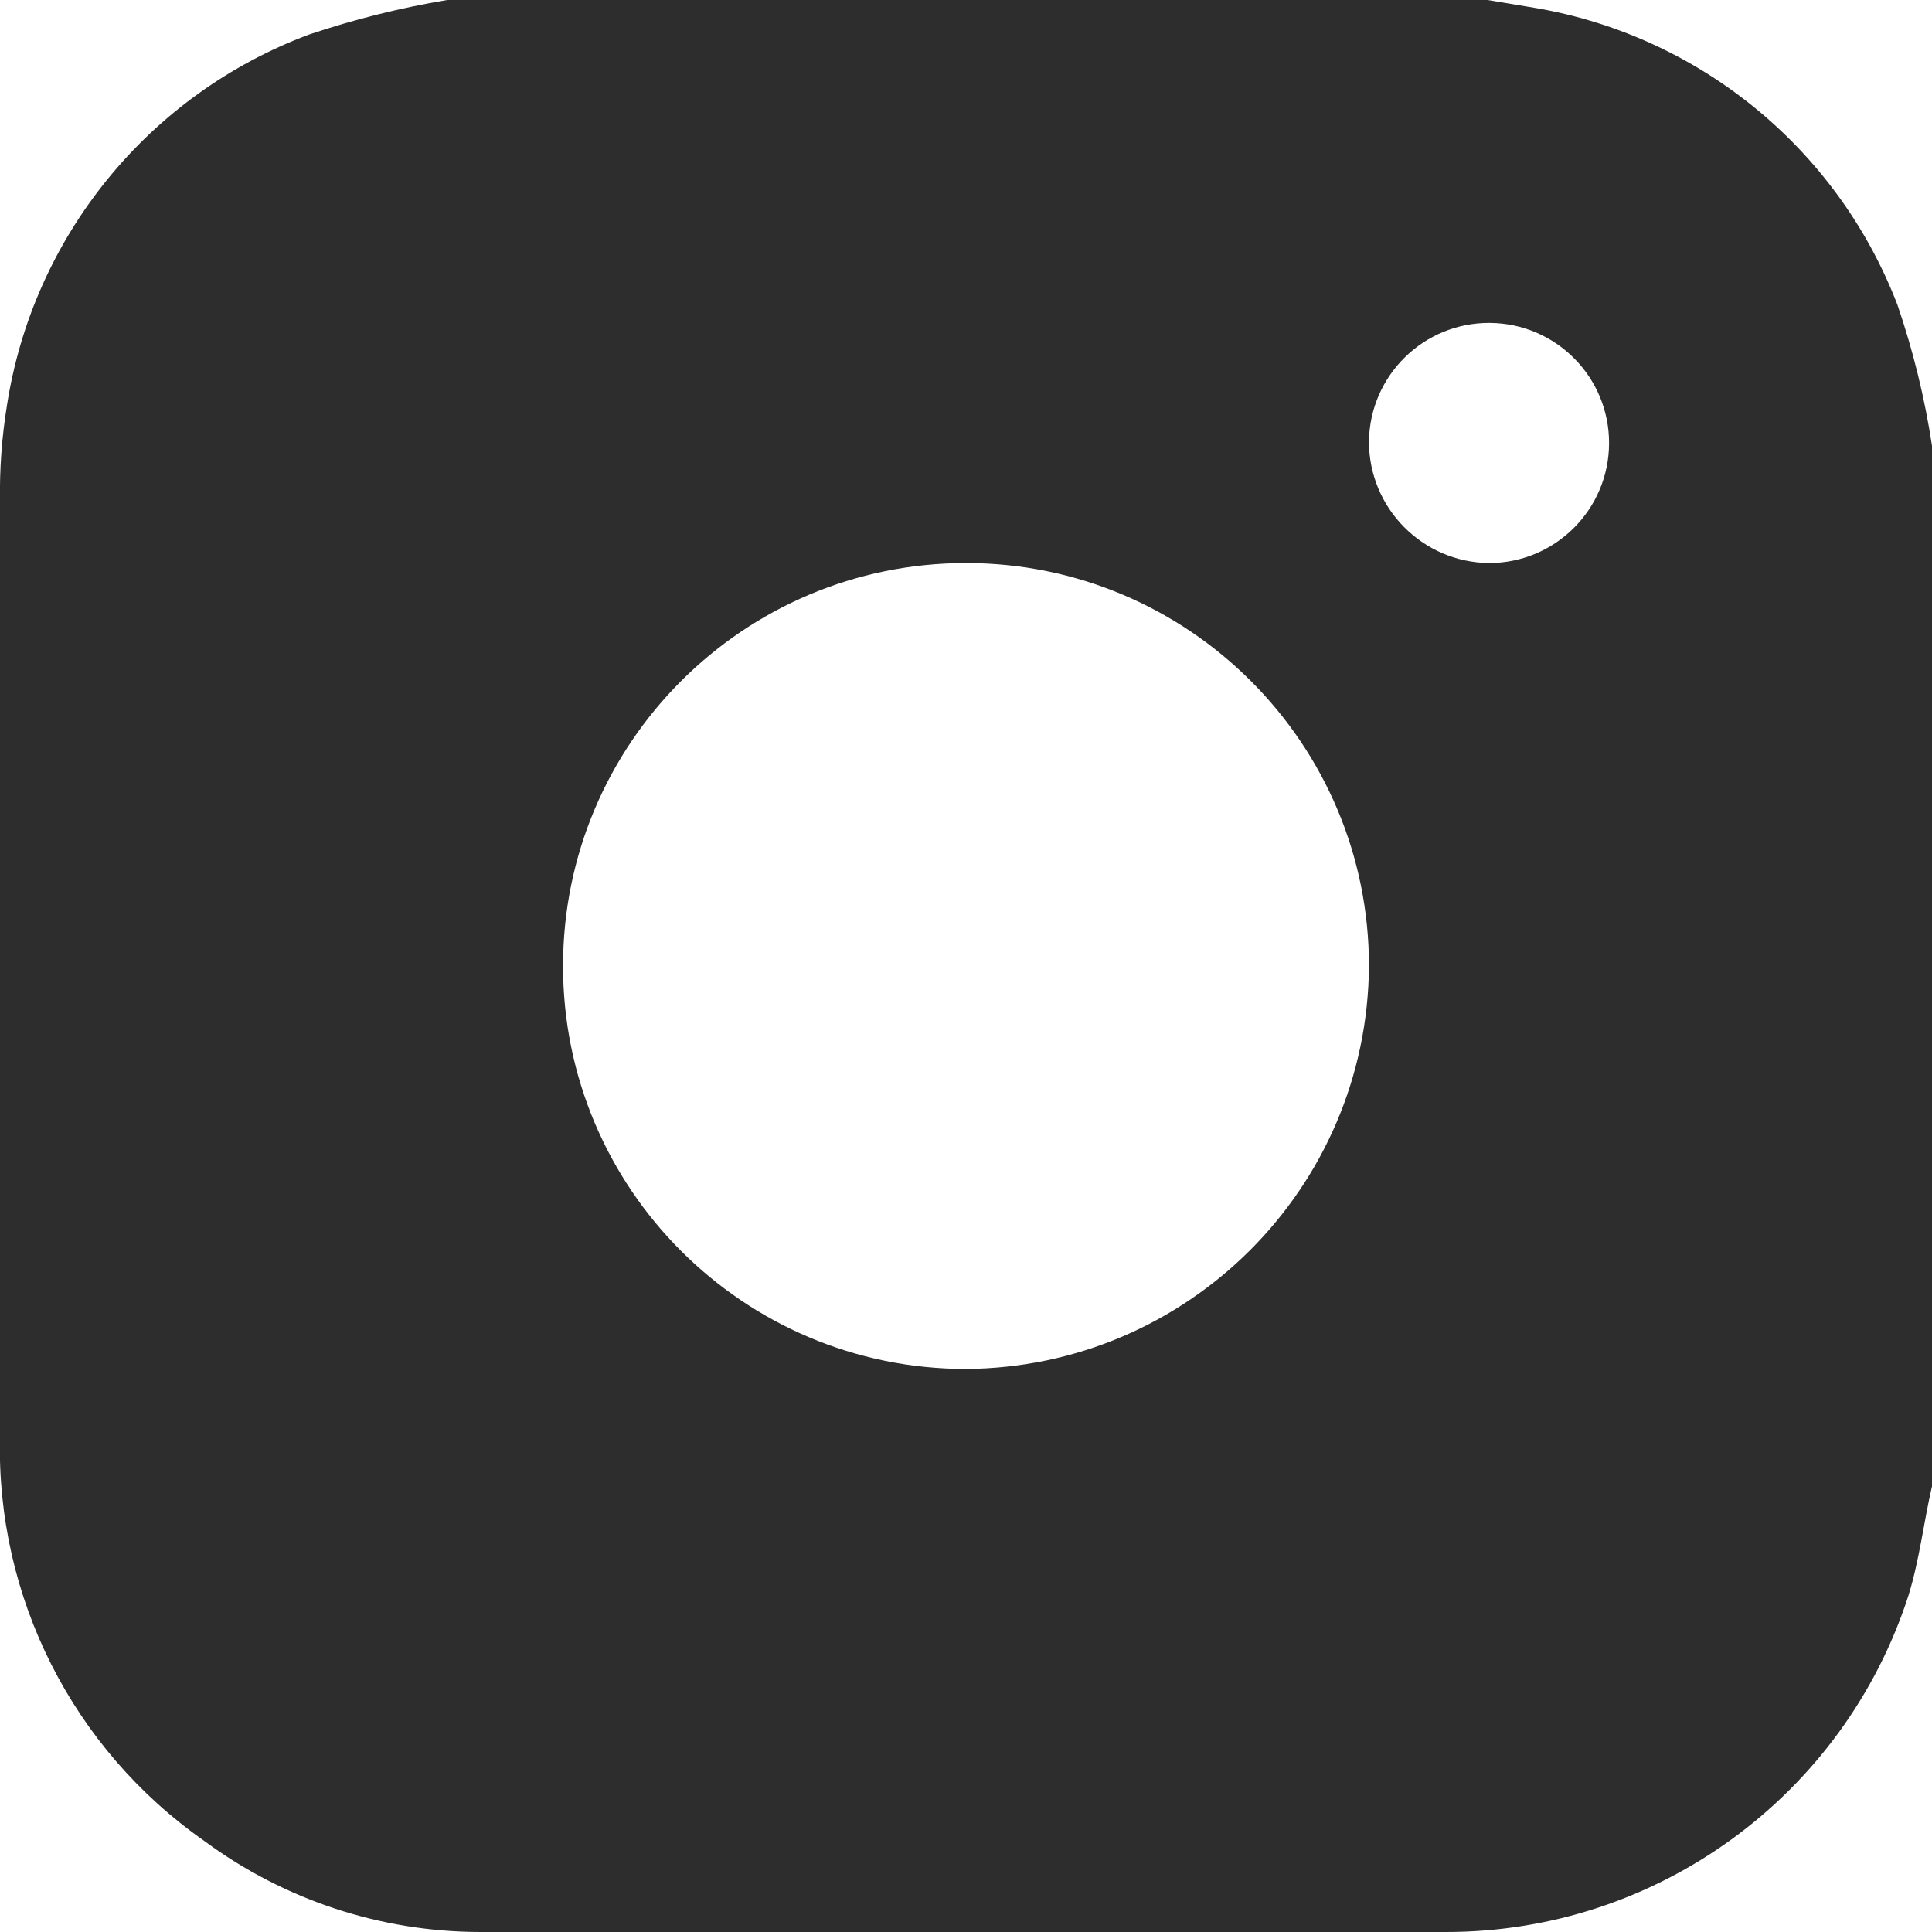
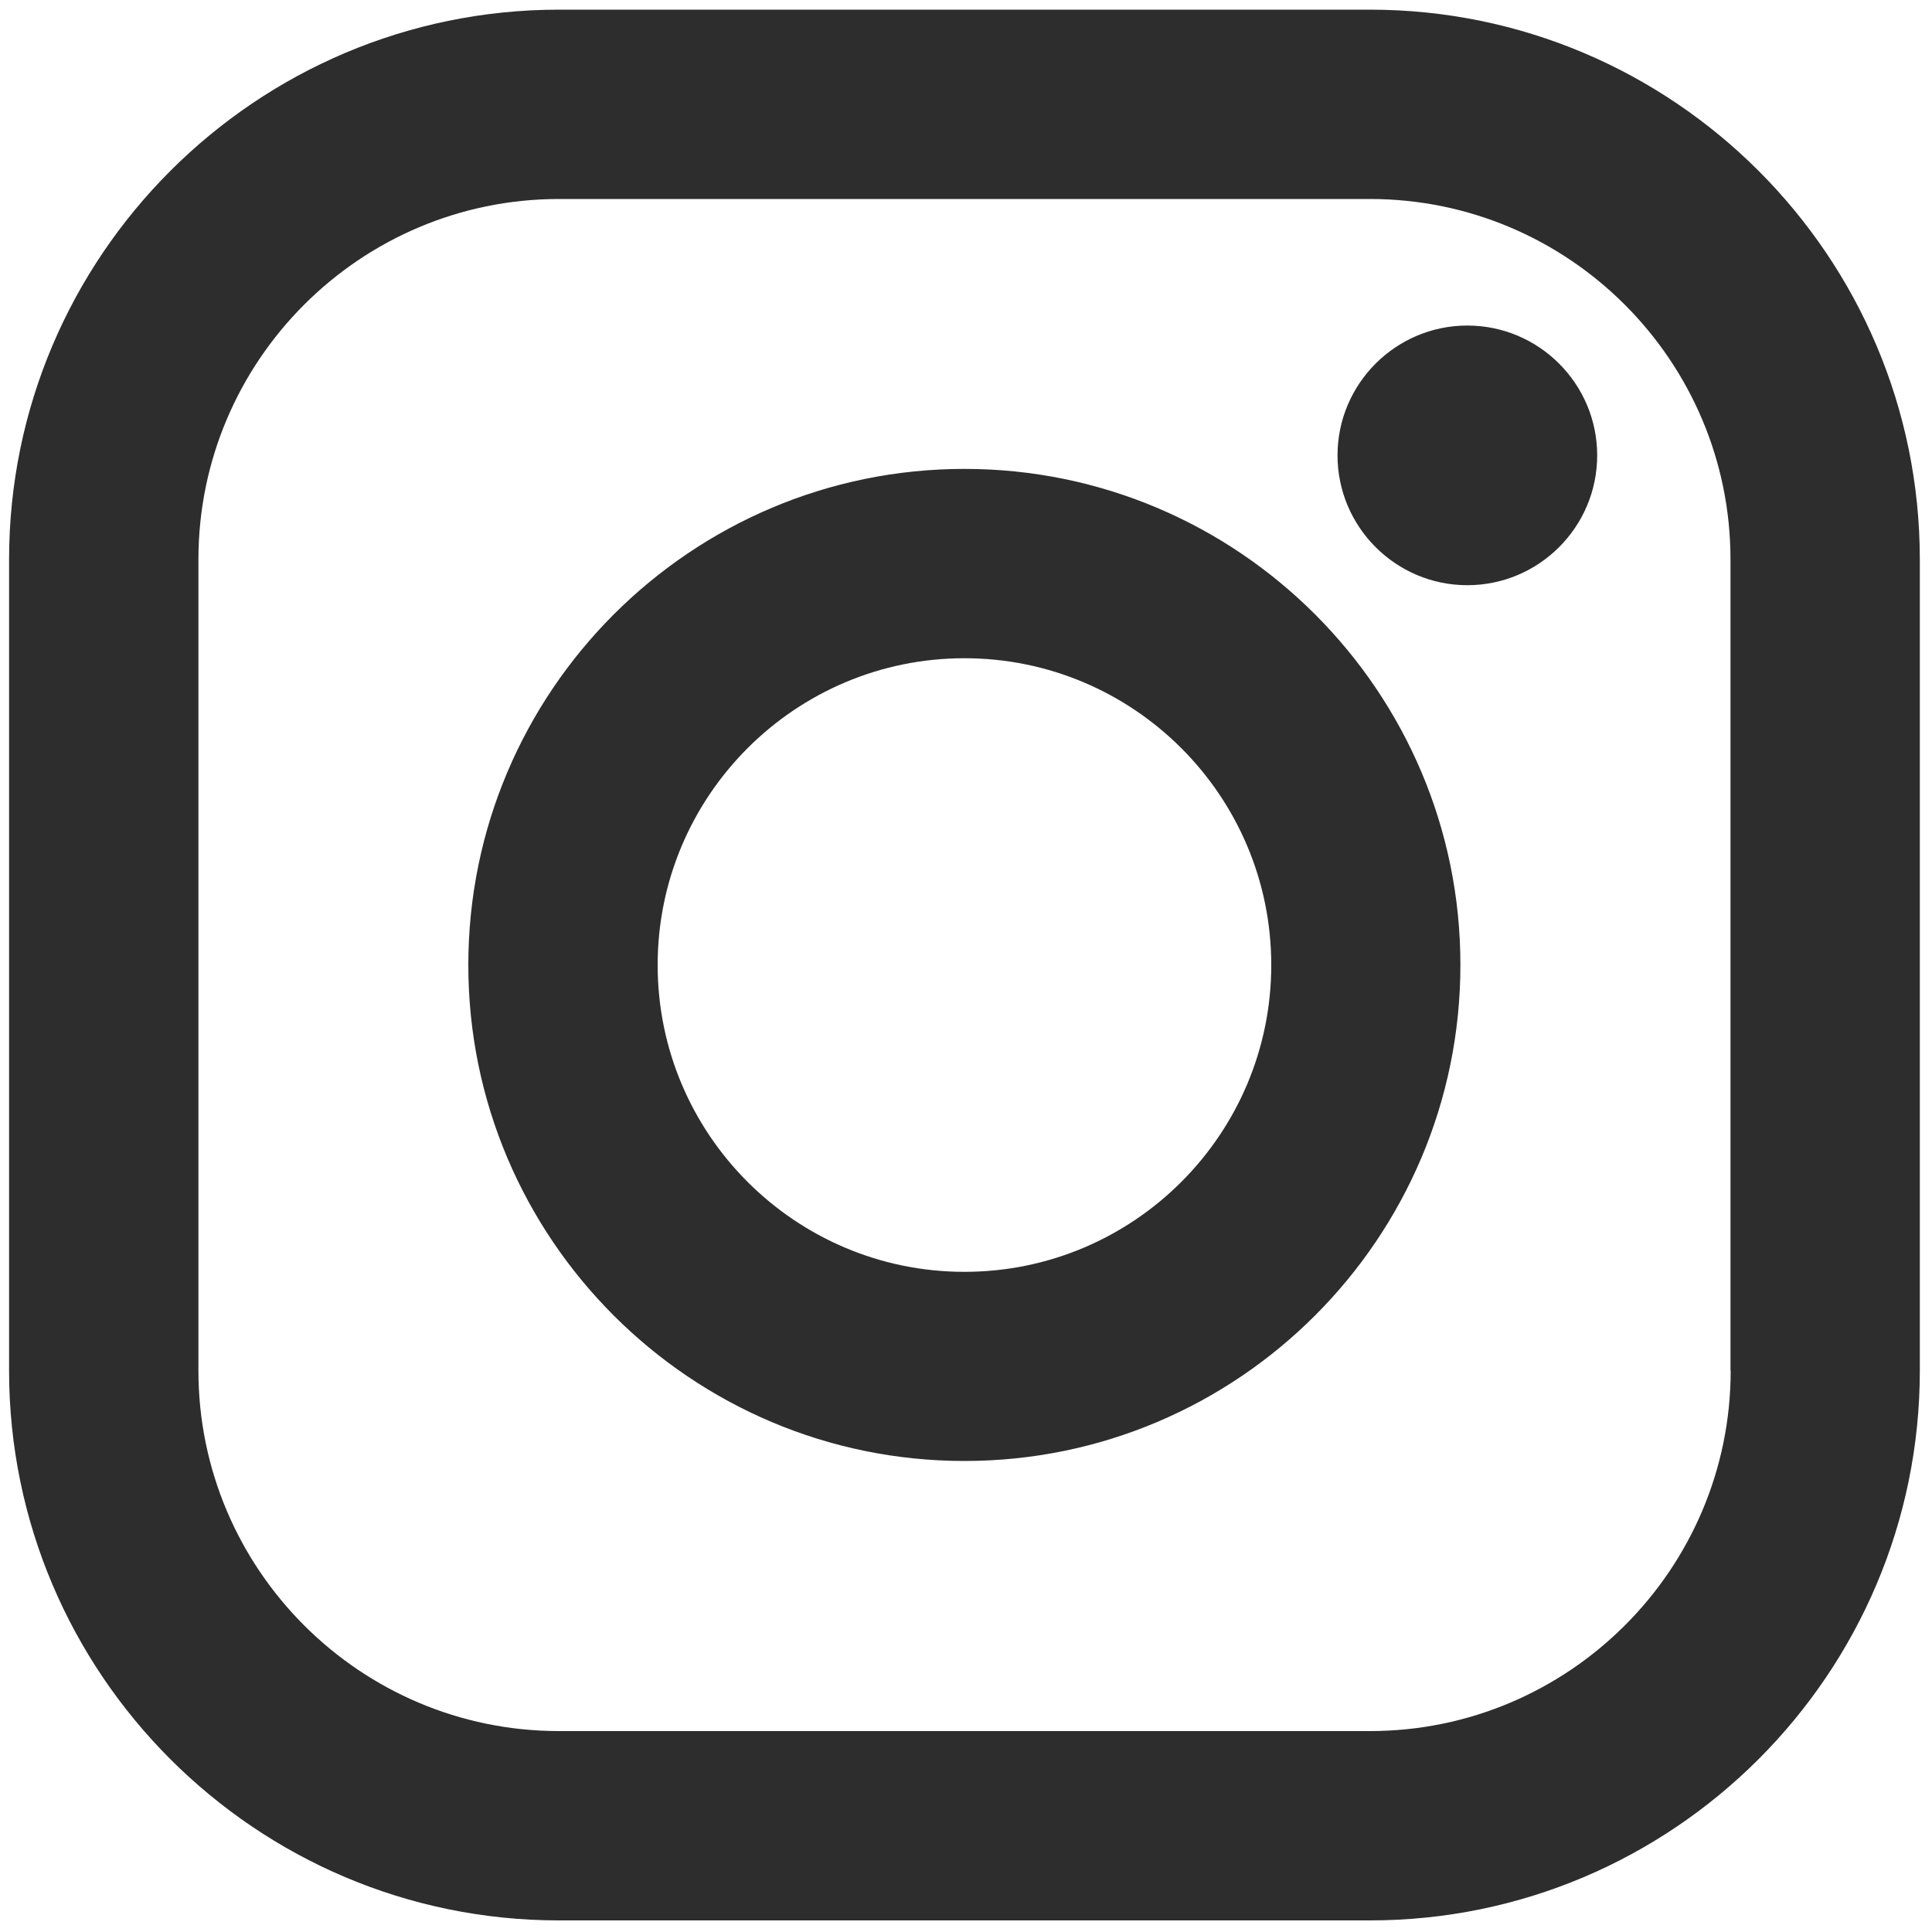
- <svg xmlns="http://www.w3.org/2000/svg" viewBox="0 0 14 14">
-   <path fill="#2d2d2d" d="M14 3.23v7.54c-.06.26-.09.53-.17.79A3.52 3.52 0 0 1 10.48 14h-7a3.37 3.37 0 0 1-2-.66A3.47 3.47 0 0 1 0 10.41V3.63a3.94 3.94 0 0 1 .05-.69A3.43 3.43 0 0 1 2.24.25a6.52 6.52 0 0 1 1-.25h7.54l.3.05a3.43 3.43 0 0 1 2.67 2.16A5.87 5.87 0 0 1 14 3.23zM9.92 7A2.92 2.92 0 1 0 7 9.92 2.94 2.94 0 0 0 9.92 7zm.87-2.92a.87.87 0 1 0-.87-.88.88.88 0 0 0 .87.88z" />
+ <svg xmlns="http://www.w3.org/2000/svg" height="1000" width="1000">
+   <glyph glyph-name="instagram" unicode="" horiz-adv-x="1000" />
+   <path fill="#2d2d2d" d="M499.2 242.7c-141.6 0-256.8 115.2-256.8 256.8-2.842170943040401e-14 141.6 115.2 256.7 256.8 256.7 141.6 0 256.7-115.2 256.7-256.7 0.1-141.6-115.1-256.8-256.7-256.8z m0 415.6c-87.6 0-158.8-71.2-158.8-158.8 0-87.6 71.2-158.8 158.8-158.8 87.6 0 158.8 71.2 158.8 158.8 0 87.6-71.2 158.8-158.8 158.8z m209.9-653.3h-419.8c-156.9 0-284.6 127.7-284.6 284.6v419.8c1.1546319456101628e-14 156.9 127.7 284.6 284.6 284.6h419.8c156.9 0 284.6-127.7 284.6-284.6v-419.8c0-156.9-127.6-284.6-284.6-284.6z m186.7 704.4c0 102.9-83.8 186.6-186.7 186.6h-419.8c-102.9 0-186.6-83.7-186.6-186.6v-419.8c1.4210854715202004e-14-102.9 83.7-186.6 186.6-186.6h419.8c102.9 0 186.6 83.7 186.6 186.6v419.8z m-136.3-540.9c-37 0-67.2 30.1-67.2 67.2 0 37 30.1 67.2 67.2 67.2 37 0 67.2-30.1 67.2-67.2s-30.2-67.2-67.2-67.2z" />
</svg>
